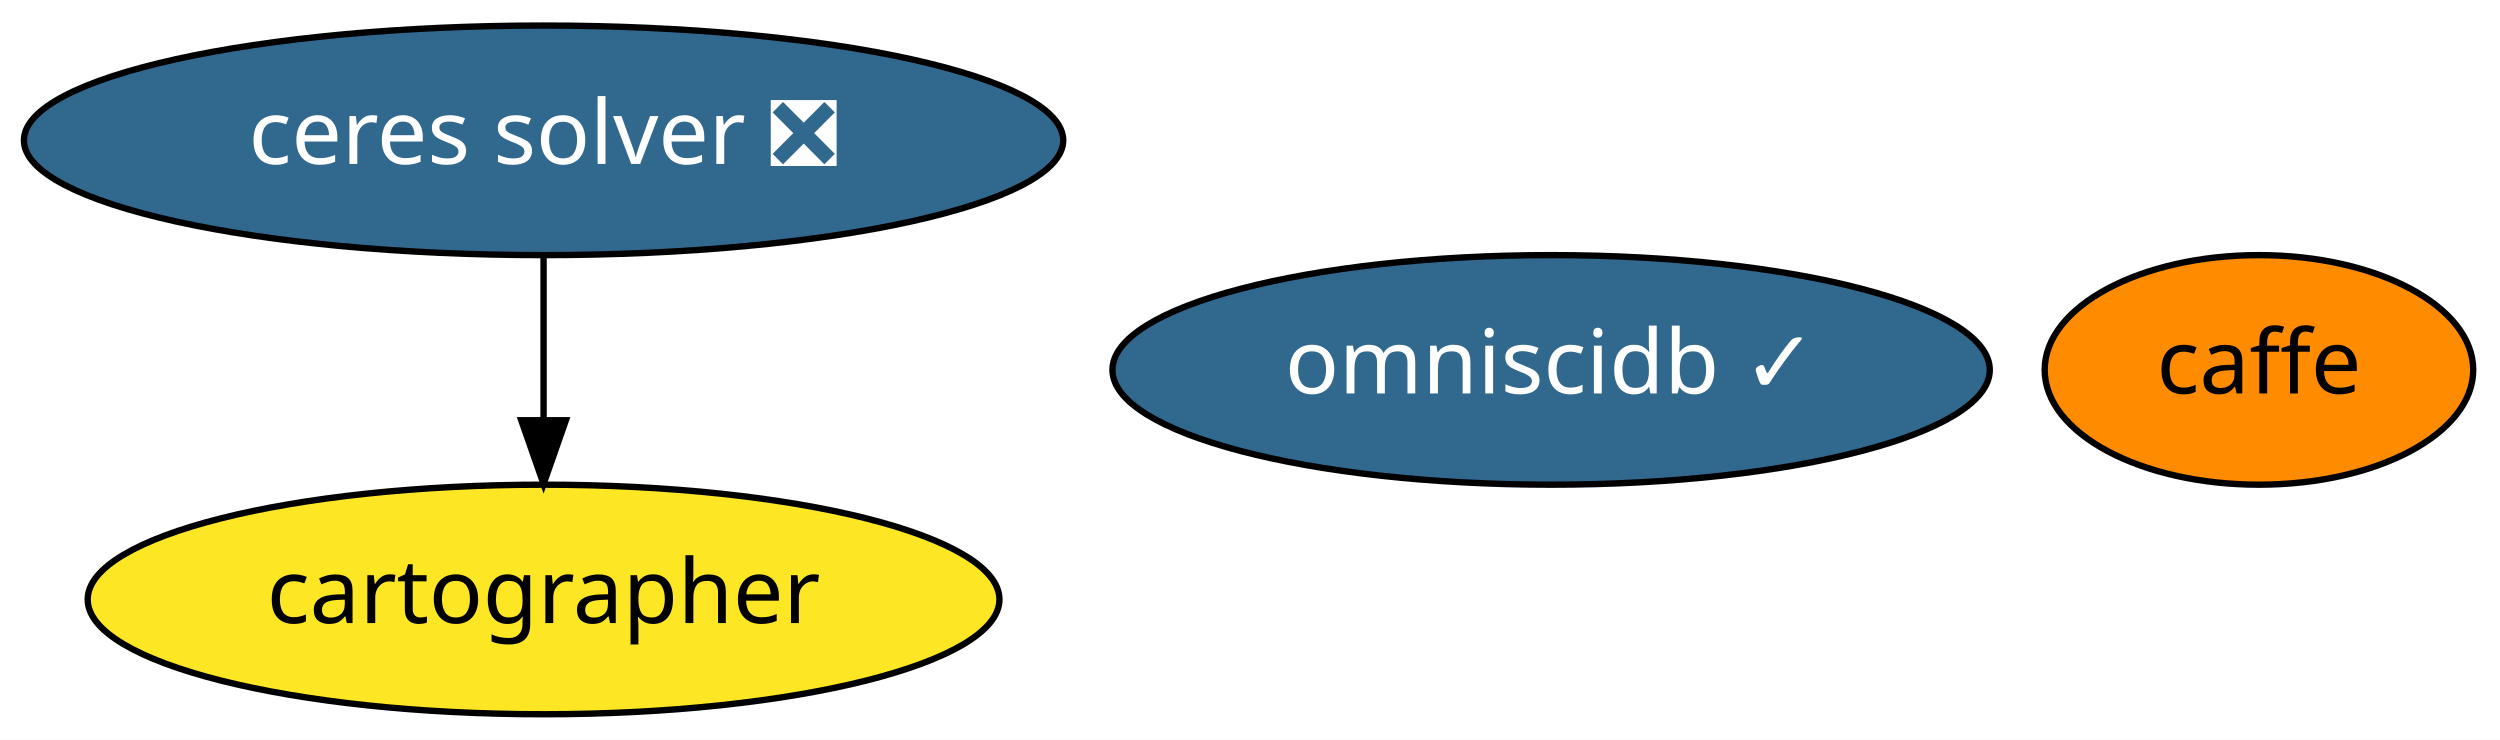
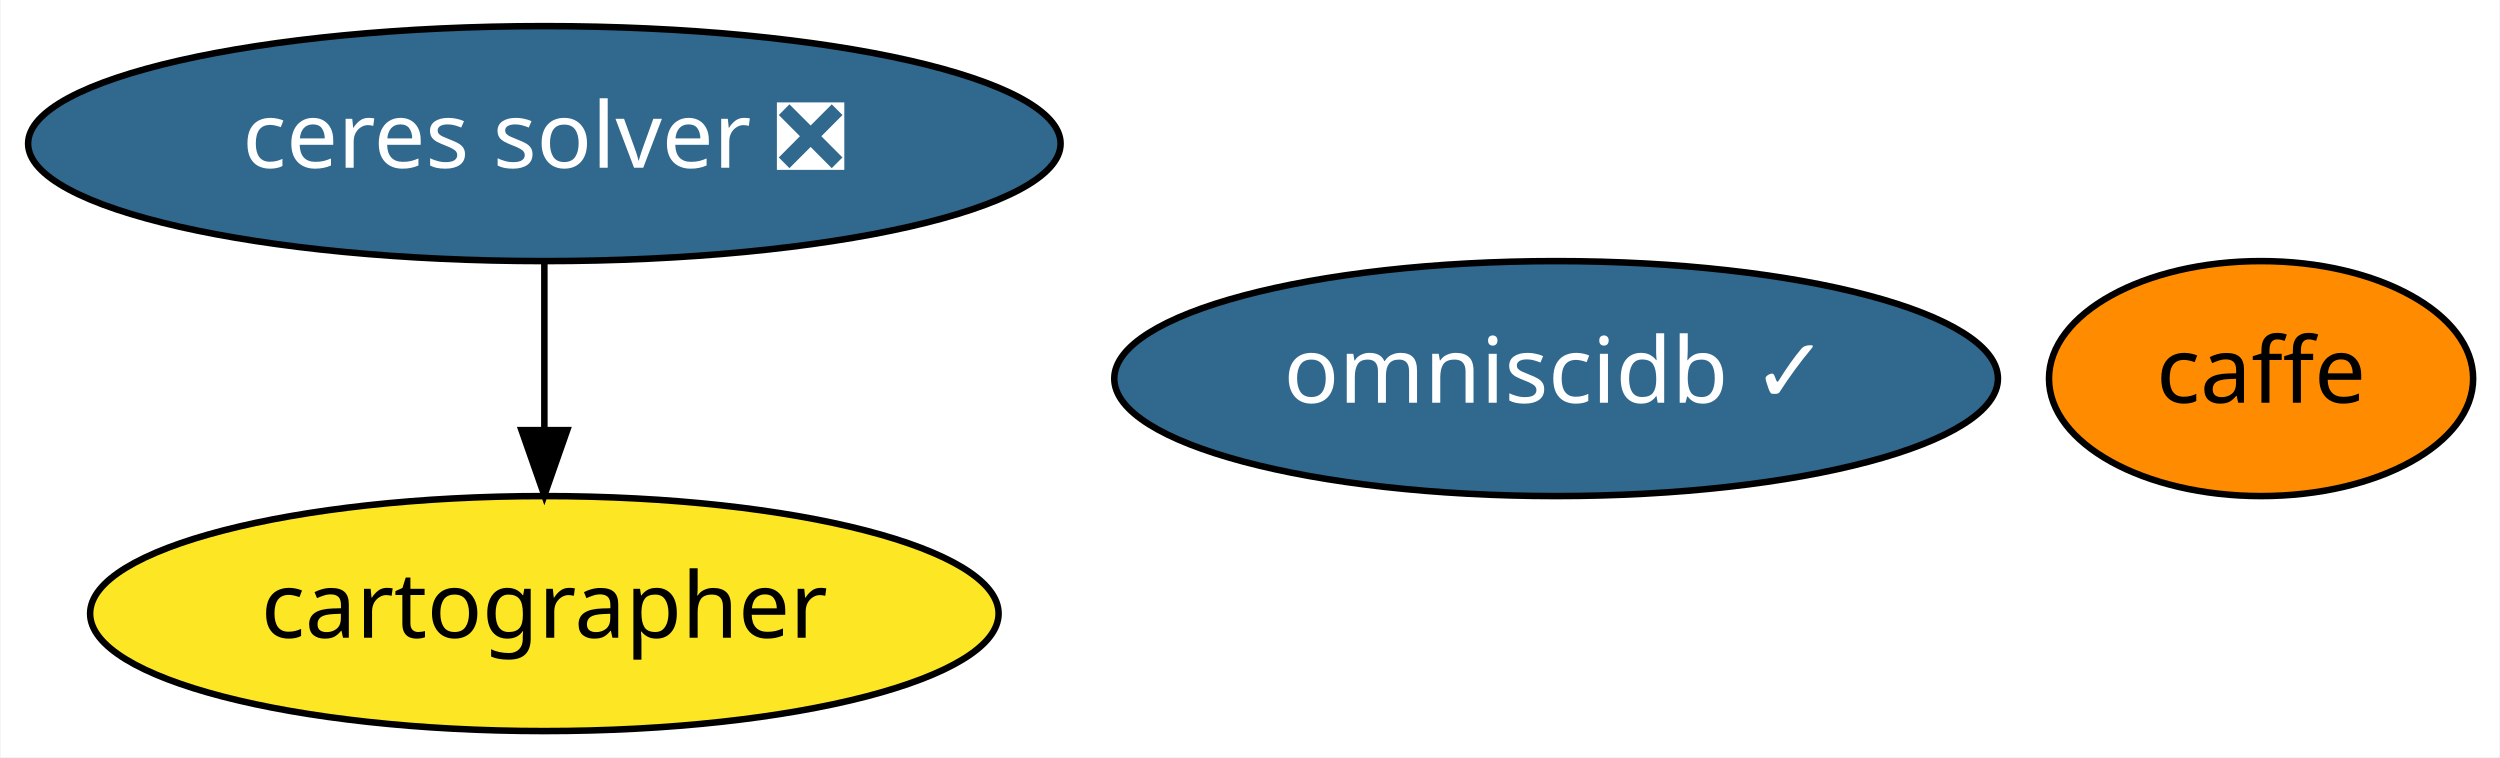
- <svg xmlns="http://www.w3.org/2000/svg" xmlns:xlink="http://www.w3.org/1999/xlink" width="392pt" height="116pt" viewBox="0.00 0.00 392.04 116.00">
+ <svg xmlns="http://www.w3.org/2000/svg" xmlns:xlink="http://www.w3.org/1999/xlink" width="383pt" height="116pt" viewBox="0.00 0.00 382.79 116.00">
  <g id="graph0" class="graph" transform="scale(1 1) rotate(0) translate(4 112)">
-     <polygon fill="white" stroke="transparent" points="-4,4 -4,-112 388.04,-112 388.04,4 -4,4" />
+     <polygon fill="white" stroke="transparent" points="-4,4 -4,-112 378.79,-112 378.79,4 -4,4" />
    <g id="node1" class="node">
      <g id="a_node1">
        <a xlink:href="https://github.com/conda-forge/caffe-feedstock" xlink:title="caffe">
-           <ellipse fill="#ff8c00" stroke="black" cx="350.24" cy="-54" rx="33.6" ry="18" />
-           <text text-anchor="middle" x="350.24" y="-50.3" font-family="Times-Roman" font-size="14.00">caffe</text>
+           <ellipse fill="#ff8c00" stroke="black" cx="342.29" cy="-54" rx="32.49" ry="18" />
+           <text text-anchor="middle" x="342.29" y="-50.3" font-family="Times-Roman" font-size="14.00">caffe</text>
        </a>
      </g>
    </g>
    <g id="node2" class="node">
      <g id="a_node2">
        <a xlink:href="https://github.com/conda-forge/ceres-solver-feedstock/pull/17" xlink:title="ceres solver ❎">
-           <ellipse fill="#31688e" stroke="black" cx="81.24" cy="-90" rx="81.49" ry="18" />
-           <text text-anchor="middle" x="81.24" y="-86.3" font-family="Times-Roman" font-size="14.00" fill="white">ceres solver ❎</text>
+           <ellipse fill="#31688e" stroke="black" cx="79.29" cy="-90" rx="79.09" ry="18" />
+           <text text-anchor="middle" x="79.29" y="-86.3" font-family="Times-Roman" font-size="14.00" fill="white">ceres solver ❎</text>
        </a>
      </g>
    </g>
    <g id="node3" class="node">
      <g id="a_node3">
        <a xlink:href="https://github.com/conda-forge/cartographer-feedstock" xlink:title="cartographer">
-           <ellipse fill="#fde725" stroke="black" cx="81.24" cy="-18" rx="71.49" ry="18" />
-           <text text-anchor="middle" x="81.24" y="-14.3" font-family="Times-Roman" font-size="14.00">cartographer</text>
+           <ellipse fill="#fde725" stroke="black" cx="79.29" cy="-18" rx="69.59" ry="18" />
+           <text text-anchor="middle" x="79.29" y="-14.3" font-family="Times-Roman" font-size="14.00">cartographer</text>
        </a>
      </g>
    </g>
    <g id="edge1" class="edge">
-       <path fill="none" stroke="black" d="M81.24,-71.7C81.24,-63.98 81.24,-54.71 81.24,-46.11" />
-       <polygon fill="black" stroke="black" points="84.74,-46.1 81.24,-36.1 77.74,-46.1 84.74,-46.1" />
+       <path fill="none" stroke="black" d="M79.29,-71.7C79.29,-63.98 79.29,-54.71 79.29,-46.11" />
+       <polygon fill="black" stroke="black" points="82.79,-46.1 79.29,-36.1 75.79,-46.1 82.79,-46.1" />
    </g>
    <g id="node4" class="node">
      <g id="a_node4">
        <a xlink:href="https://github.com/conda-forge/omniscidb-feedstock/pull/43" xlink:title="omniscidb ✓">
-           <ellipse fill="#31688e" stroke="black" cx="239.24" cy="-54" rx="68.79" ry="18" />
-           <text text-anchor="middle" x="239.24" y="-50.3" font-family="Times-Roman" font-size="14.00" fill="white">omniscidb ✓</text>
+           <ellipse fill="#31688e" stroke="black" cx="234.29" cy="-54" rx="67.69" ry="18" />
+           <text text-anchor="middle" x="234.29" y="-50.3" font-family="Times-Roman" font-size="14.00" fill="white">omniscidb ✓</text>
        </a>
      </g>
    </g>
  </g>
</svg>
